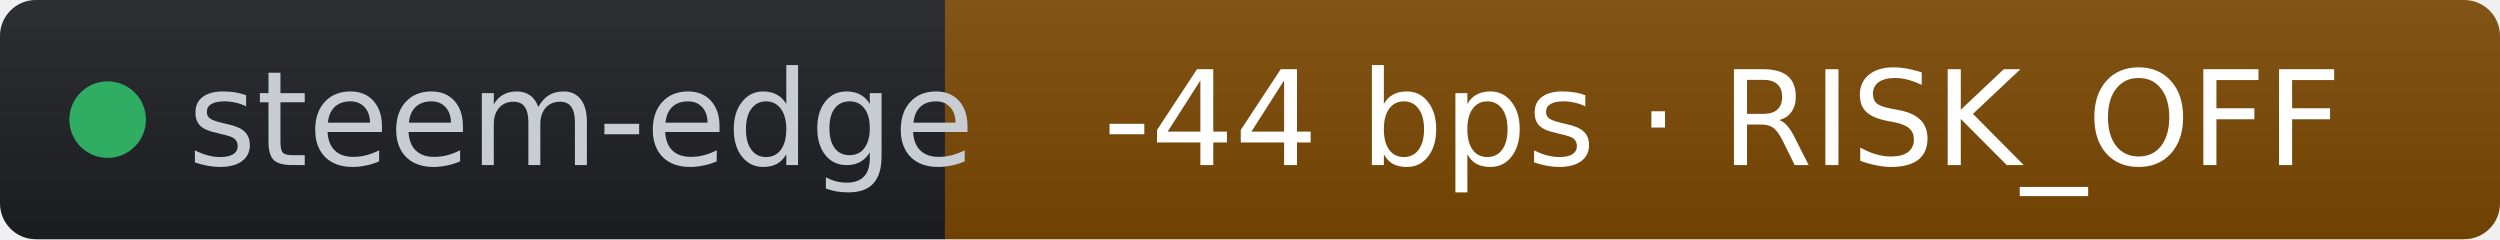
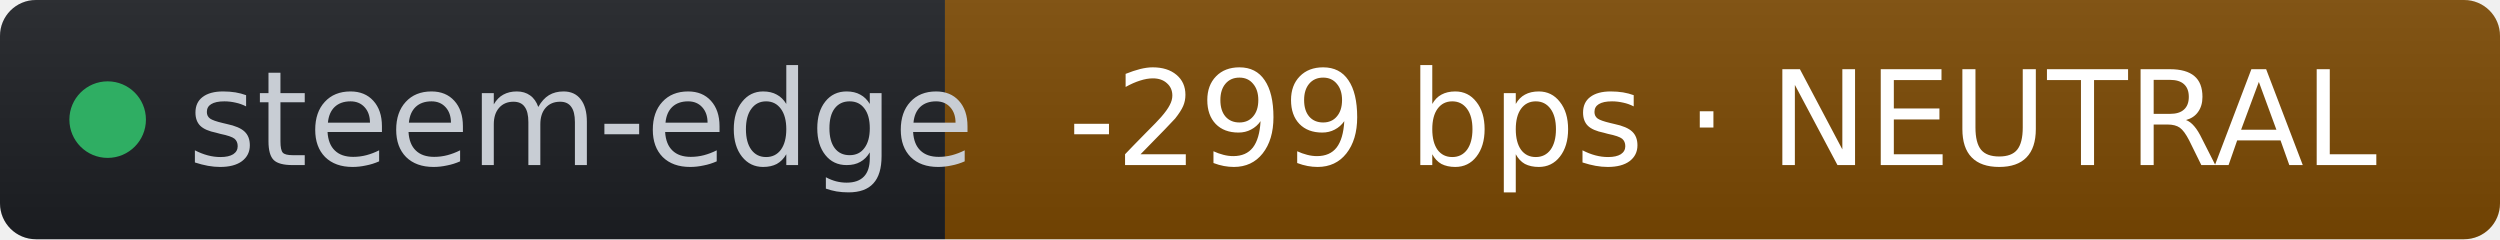
- <svg xmlns="http://www.w3.org/2000/svg" width="209" height="20" role="img" aria-label="steem-edge: -44 bps · RISK_OFF" viewBox="0 0 209 20" font-family="Verdana,Geneva,DejaVu Sans,sans-serif">
+ <svg xmlns="http://www.w3.org/2000/svg" width="209" height="20" role="img" aria-label="steem-edge: -299 bps · NEUTRAL" viewBox="0 0 209 20" font-family="Verdana,Geneva,DejaVu Sans,sans-serif">
  <linearGradient id="s" x2="0" y2="100%">
    <stop offset="0" stop-color="#bbb" stop-opacity=".1" />
    <stop offset="1" stop-opacity=".1" />
  </linearGradient>
  <clipPath id="r">
    <rect width="209" height="20" rx="3" fill="#fff" />
  </clipPath>
  <g clip-path="url(#r)">
    <rect width="79" height="20" fill="#1d1f24" />
    <rect x="79" width="130" height="20" fill="#7c4a03" />
    <rect width="209" height="20" fill="url(#s)" />
  </g>
  <g fill="#fff" text-anchor="middle" font-size="11">
    <circle cx="9" cy="10" r="3.2" fill="#2fae63" />
    <text x="15.7" y="13.8" fill="#c8cdd4" text-anchor="start">steem-edge</text>
-     <text x="144" y="13.8" fill="#ffffff">-44 bps · RISK_OFF</text>
+     <text x="144" y="13.8" fill="#ffffff">-299 bps · NEUTRAL</text>
  </g>
</svg>
